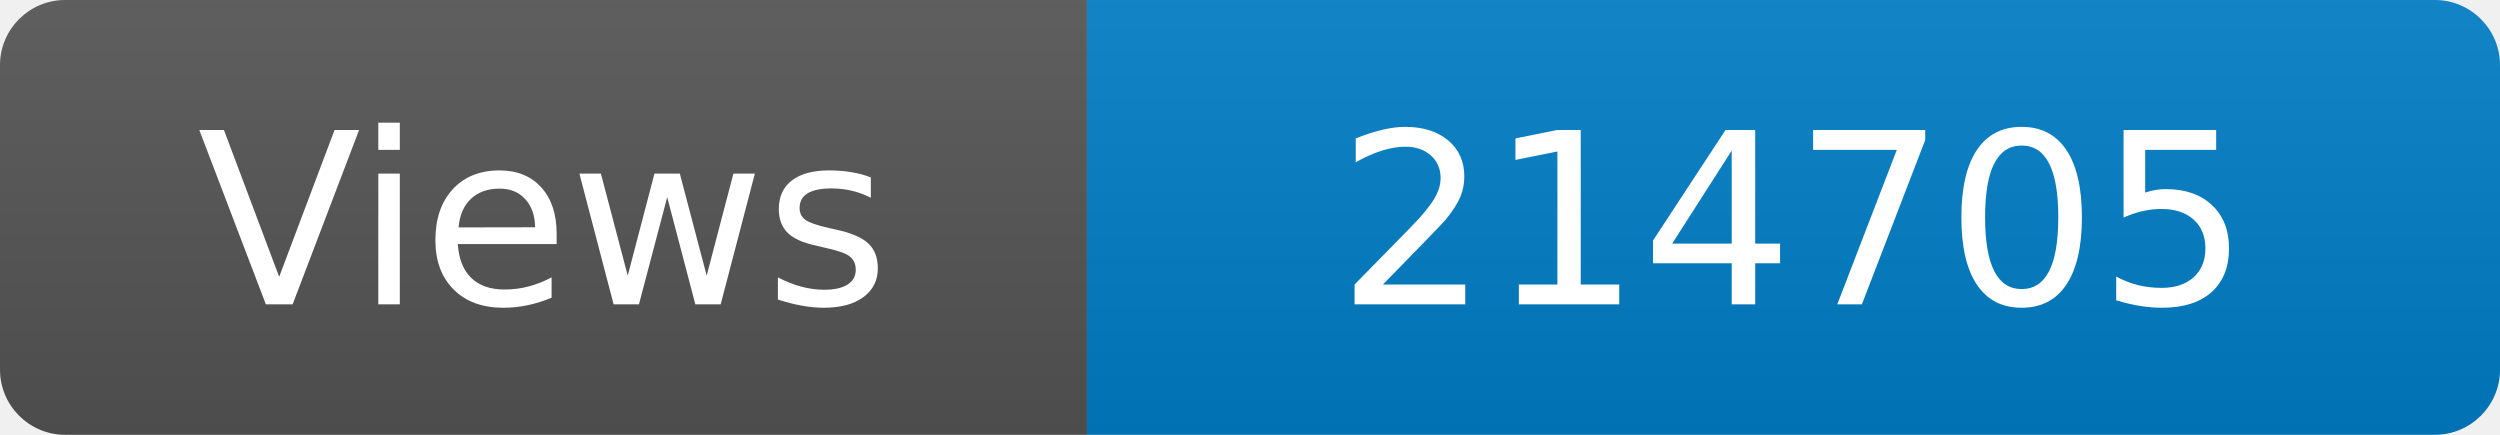
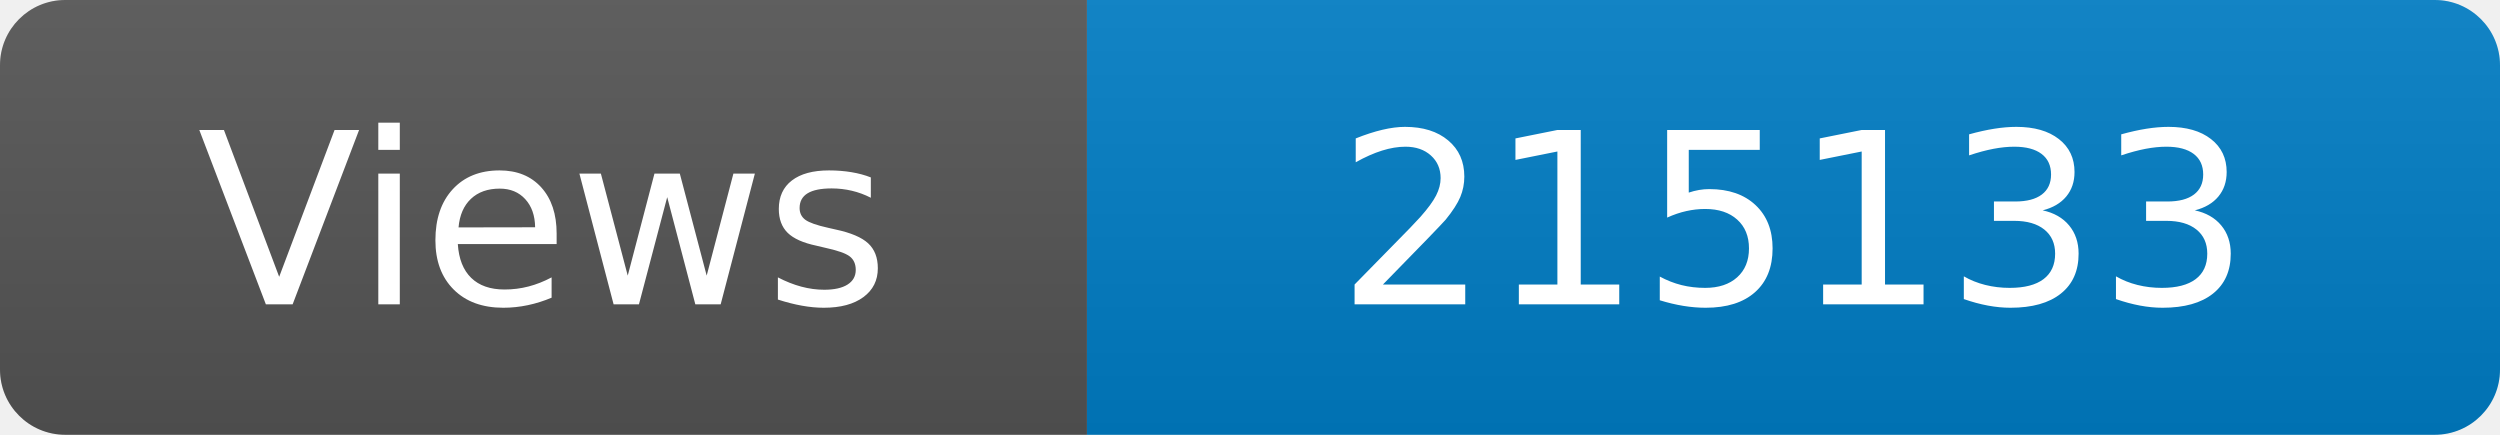
<svg xmlns="http://www.w3.org/2000/svg" width="115" height="20" role="img" aria-label="Maintained?: yes">
  <linearGradient id="s" x2="0" y2="100%">
    <stop offset="0" stop-color="#bbb" stop-opacity=".1" />
    <stop offset="1" stop-opacity=".1" />
  </linearGradient>
  <clipPath id="r">
    <rect width="115" height="20" rx="3" fill="#fff" />
  </clipPath>
  <g clip-path="url(#r)">
    <rect width="50" height="20" fill="#555" />
    <rect x="50" width="160" height="20" fill="#007ec6" />
    <rect width="115" height="20" fill="url(#s)" />
  </g>
  <g fill="#fff" text-anchor="middle" font-family="Verdana,Geneva,DejaVu Sans,sans-serif" font-size="110">
    <text x="250" y="140" transform="scale(.1)" fill="#fff">Views</text>
-     <text x="825" y="140" transform="scale(.1)" fill="#fff">214705</text>
+     <text x="825" y="140" transform="scale(.1)" fill="#fff">215133</text>
  </g>
</svg>
